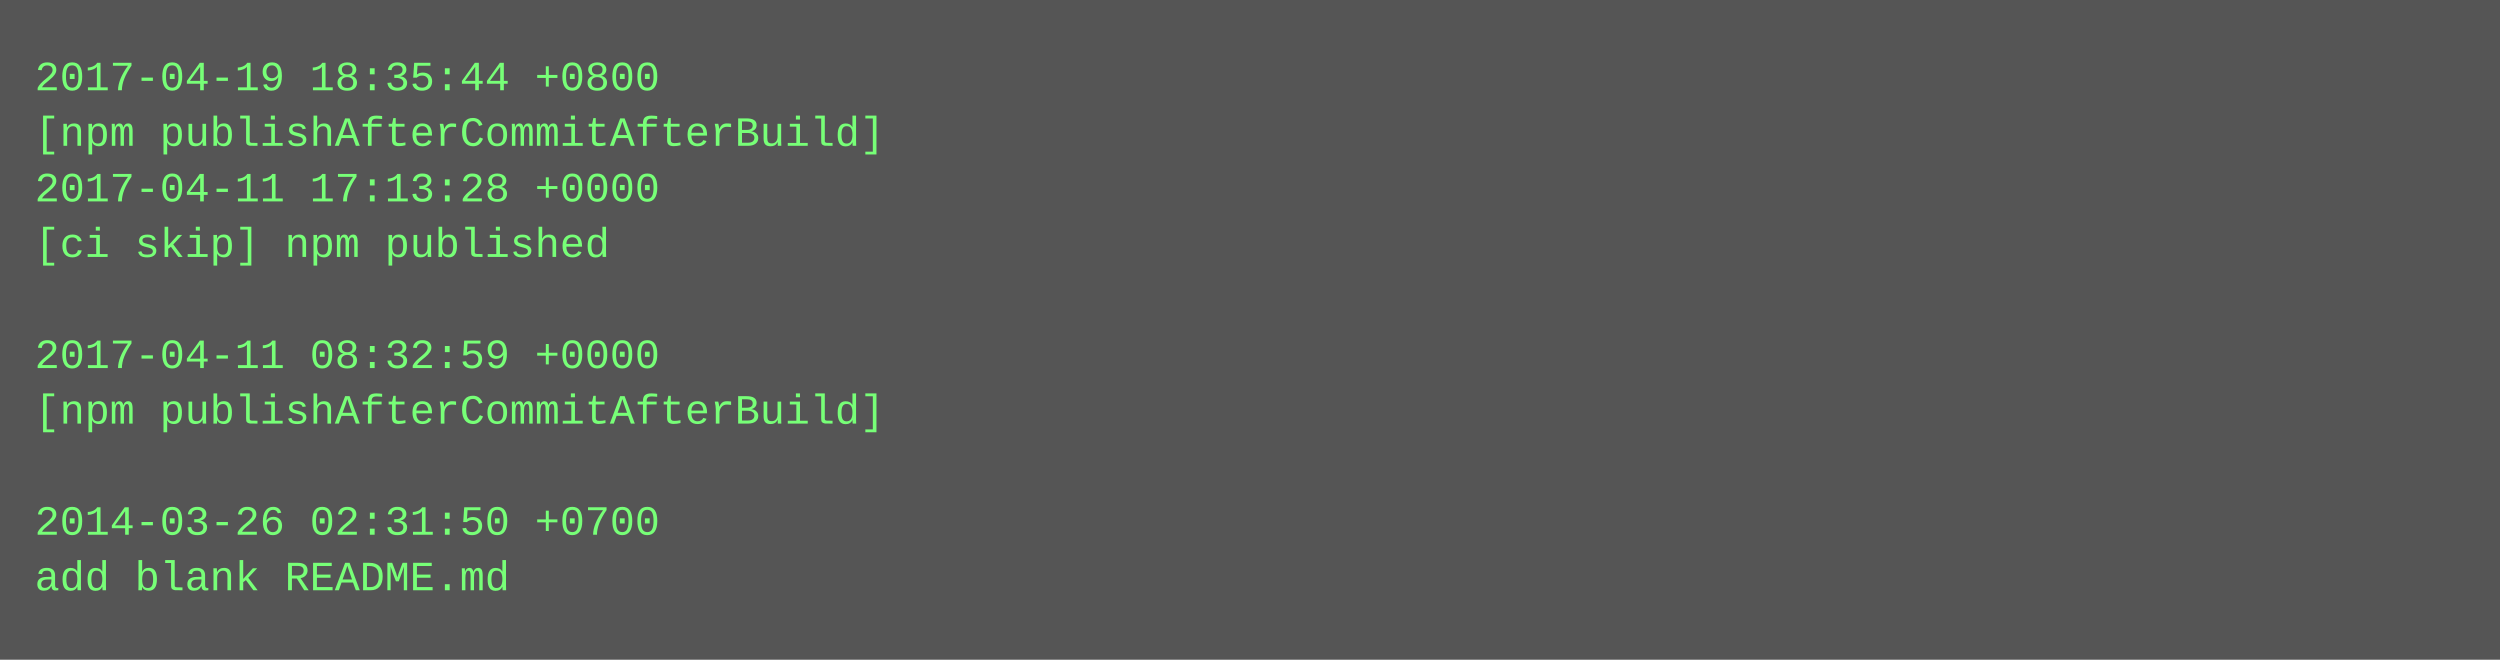
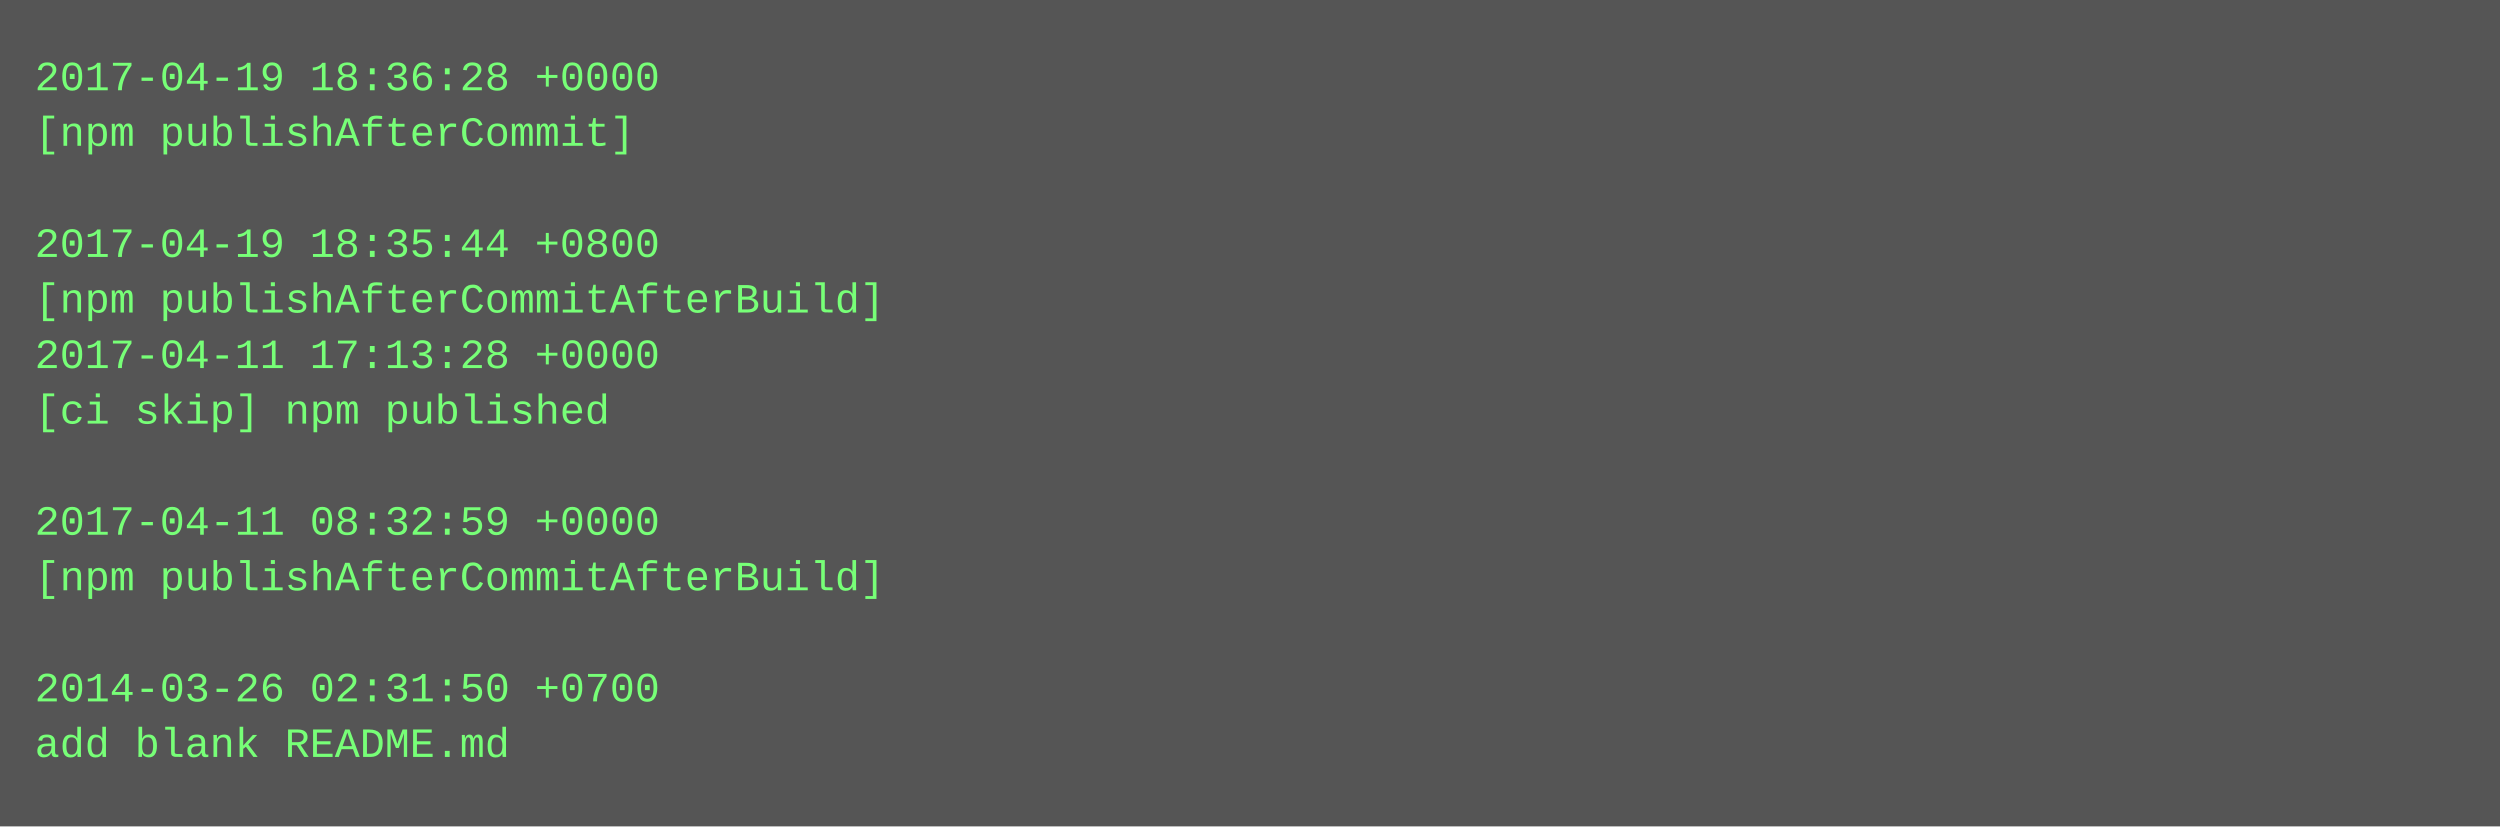
- <svg xmlns="http://www.w3.org/2000/svg" height="190" width="720">
-   <rect height="190" fill="#555" width="720" />
+ <svg xmlns="http://www.w3.org/2000/svg" height="238" width="720">
+   <rect height="238" fill="#555" width="720" />
  <text fill="#7f7" font-family="Courier New" font-size="12" xml:space="preserve">
-     <tspan x="10" y="26">2017-04-19 18:35:44 +0800</tspan>
-     <tspan x="10" y="42">[npm publishAfterCommitAfterBuild]</tspan>
-     <tspan x="10" y="58">2017-04-11 17:13:28 +0000</tspan>
-     <tspan x="10" y="74">[ci skip] npm published</tspan>
-     <tspan x="10" y="90" />
-     <tspan x="10" y="106">2017-04-11 08:32:59 +0000</tspan>
-     <tspan x="10" y="122">[npm publishAfterCommitAfterBuild]</tspan>
+     <tspan x="10" y="26">2017-04-19 18:36:28 +0000</tspan>
+     <tspan x="10" y="42">[npm publishAfterCommit]</tspan>
+     <tspan x="10" y="58" />
+     <tspan x="10" y="74">2017-04-19 18:35:44 +0800</tspan>
+     <tspan x="10" y="90">[npm publishAfterCommitAfterBuild]</tspan>
+     <tspan x="10" y="106">2017-04-11 17:13:28 +0000</tspan>
+     <tspan x="10" y="122">[ci skip] npm published</tspan>
    <tspan x="10" y="138" />
-     <tspan x="10" y="154">2014-03-26 02:31:50 +0700</tspan>
-     <tspan x="10" y="170">add blank README.md</tspan>
+     <tspan x="10" y="154">2017-04-11 08:32:59 +0000</tspan>
+     <tspan x="10" y="170">[npm publishAfterCommitAfterBuild]</tspan>
+     <tspan x="10" y="186" />
+     <tspan x="10" y="202">2014-03-26 02:31:50 +0700</tspan>
+     <tspan x="10" y="218">add blank README.md</tspan>
  </text>
</svg>
